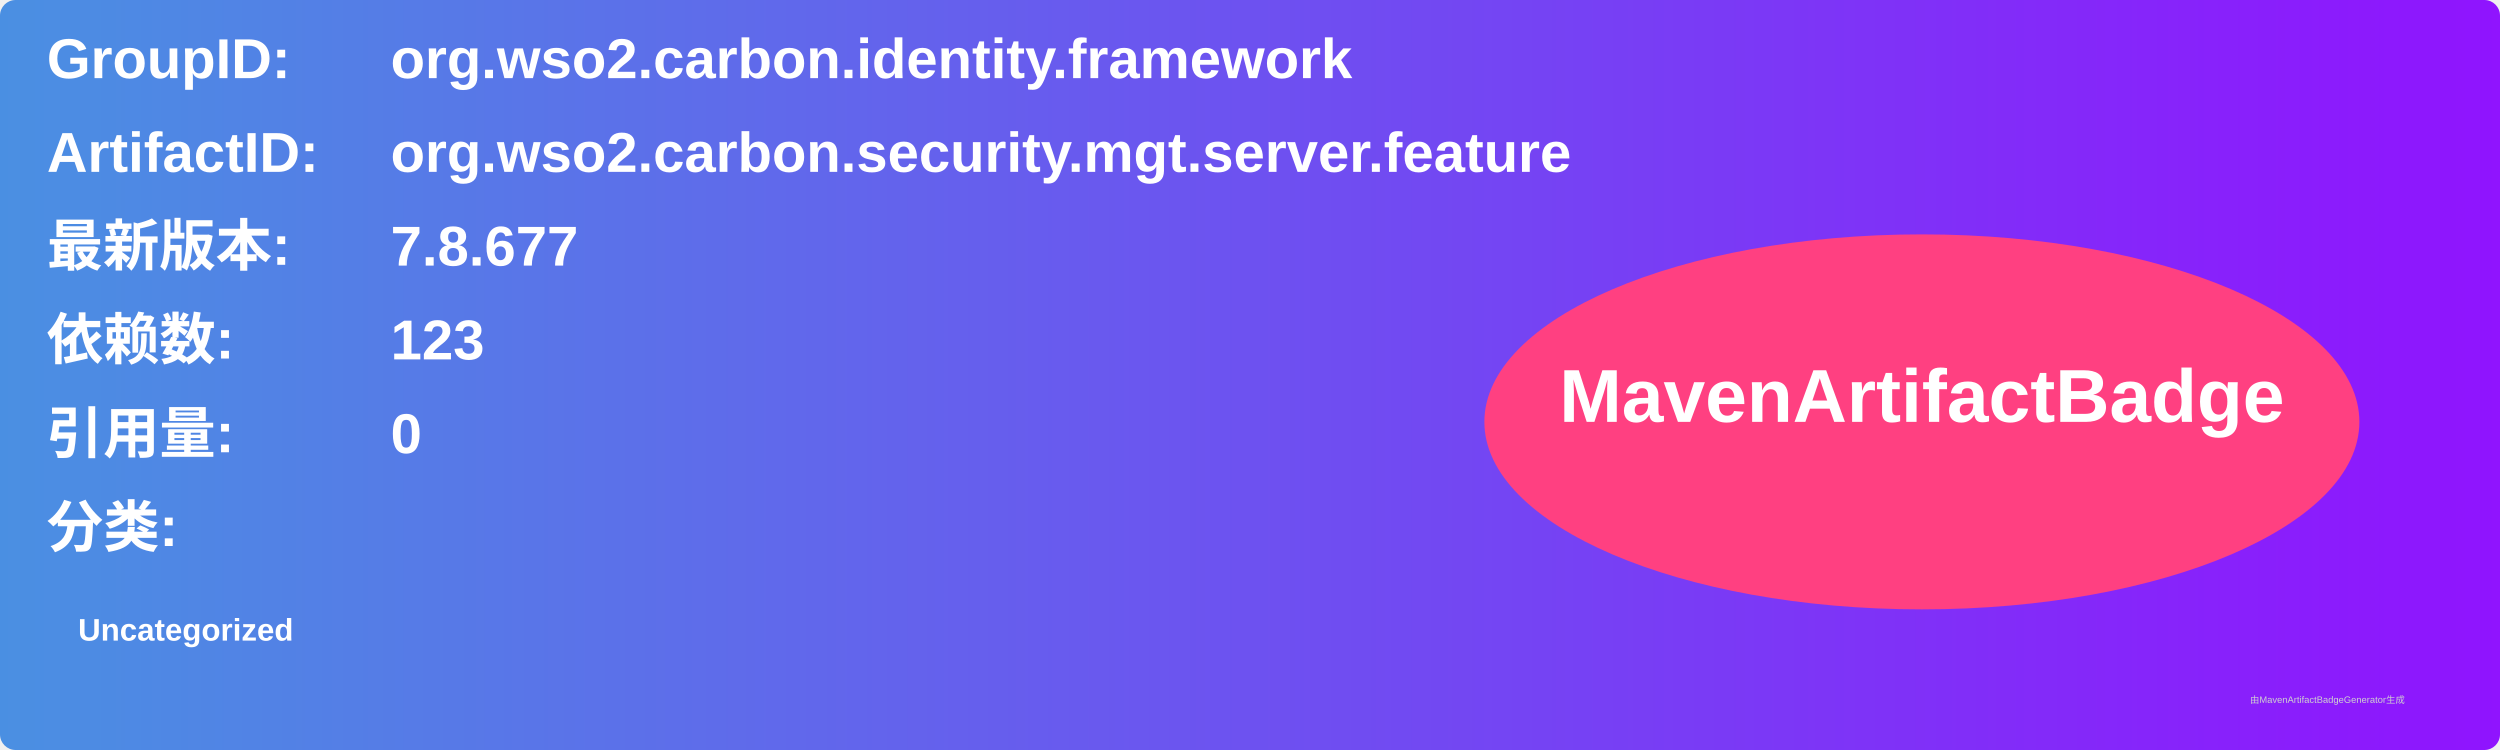
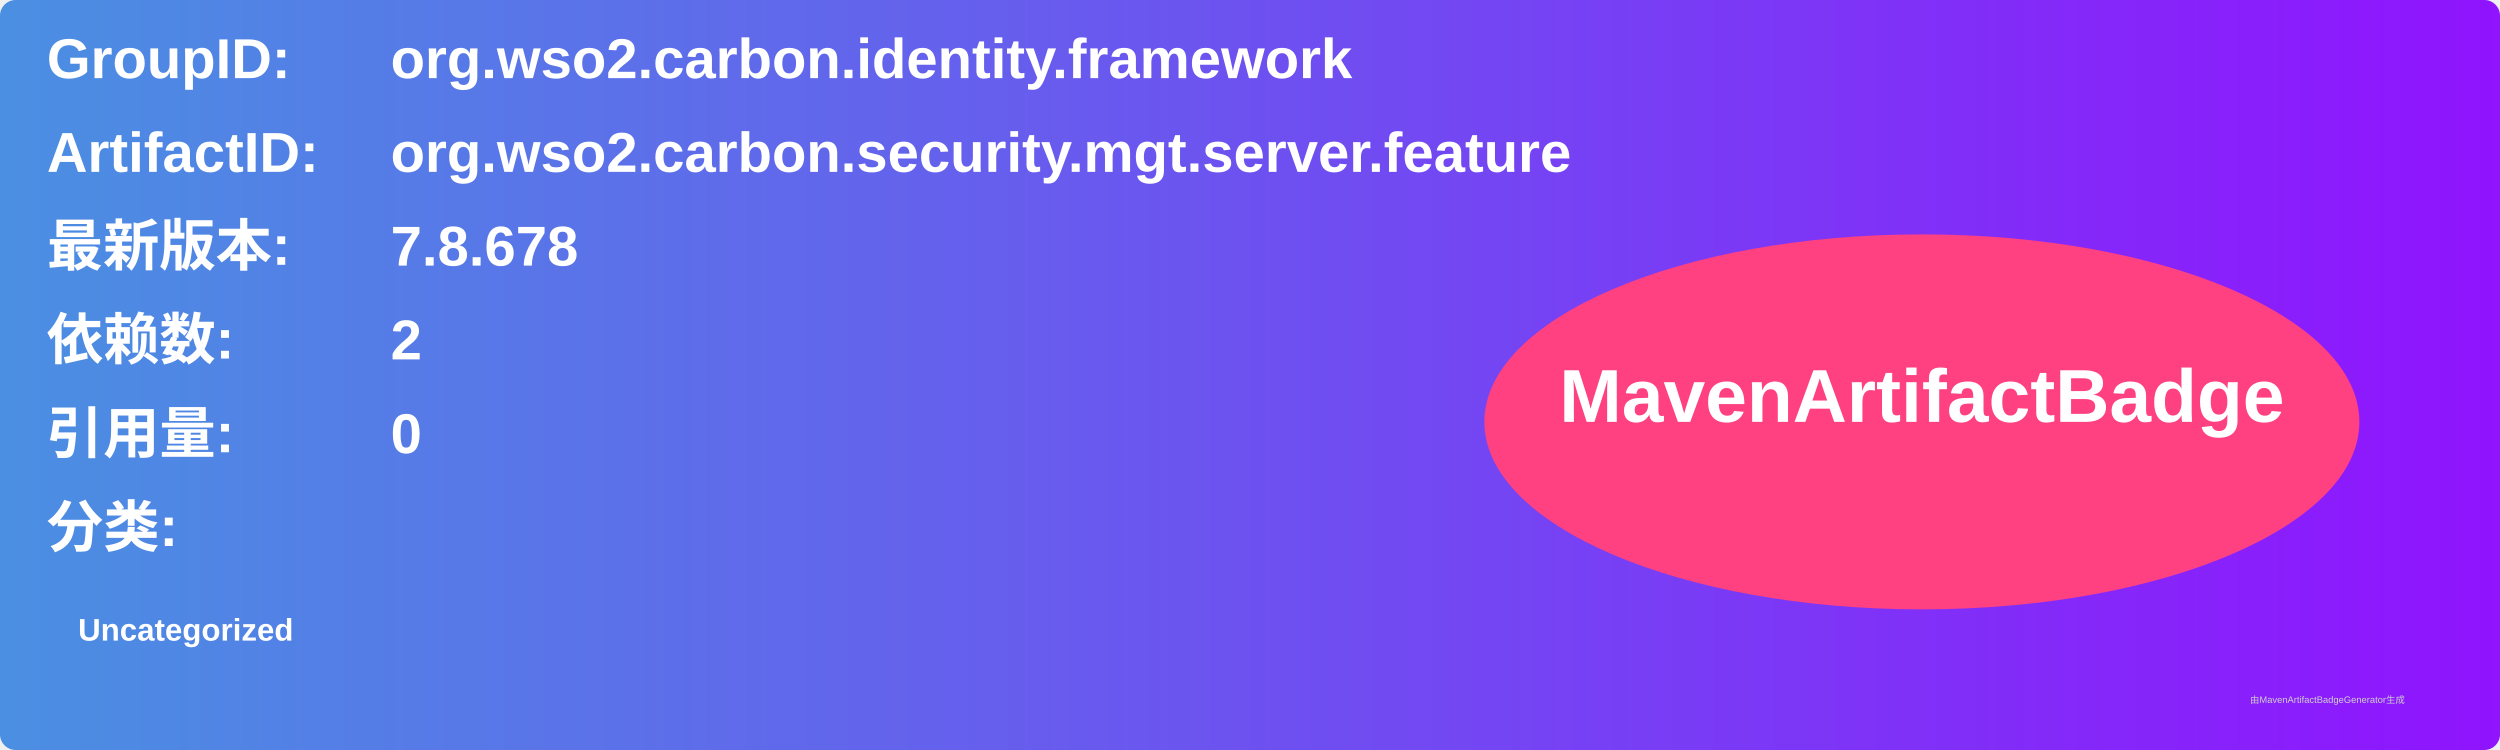
<svg xmlns="http://www.w3.org/2000/svg" width="800" height="240" viewBox="0 0 800 240">
  <linearGradient id="grad" x1="0%" y1="0%" x2="100%" y2="0%">
    <stop offset="0%" stop-color="#4a90e2" />
    <stop offset="100%" stop-color="#9013fe" />
  </linearGradient>
  <rect width="100%" height="100%" rx="5" ry="5" fill="url(#grad)" />
  <g transform="translate(15, 15)">
    <text x="0" y="10" font-family="Arial" font-size="18" fill="white" font-weight="bold" width="260">GroupID:</text>
    <text x="110" y="10" font-family="Arial" font-size="18" fill="white" font-weight="bold" width="460">org.wso2.carbon.identity.framework</text>
    <text x="0" y="40" font-family="Arial" font-size="18" fill="white" font-weight="bold" width="260">ArtifactID:</text>
    <text x="110" y="40" font-family="Arial" font-size="18" fill="white" font-weight="bold" width="460">org.wso2.carbon.security.mgt.server.feature</text>
    <text x="0" y="70" font-family="Arial" font-size="18" fill="white" font-weight="bold">最新版本:</text>
    <text x="110" y="70" font-family="Arial" font-size="18" fill="white" font-weight="bold">
-       <tspan font-weight="bold">7.8.677</tspan>
+       <tspan font-weight="bold">7.8.678</tspan>
    </text>
    <text x="0" y="100" font-family="Arial" font-size="18" fill="white" font-weight="bold">依赖数: </text>
    <text x="110" y="100" font-family="Arial" font-size="18" fill="white">
-       <tspan font-weight="bold">123</tspan>
+       <tspan font-weight="bold">2</tspan>
    </text>
    <text x="0" y="130" font-family="Arial" font-size="18" fill="white" font-weight="bold">引用量: </text>
    <text x="110" y="130" font-family="Arial" font-size="18" fill="white">
      <tspan font-weight="bold">0</tspan>
    </text>
    <text x="0" y="160" font-family="Arial" font-size="18" fill="white" font-weight="bold">分类:</text>
    <text x="10" y="190" font-family="Arial" font-size="10" fill="white">
      <tspan font-weight="bold">Uncategorized</tspan>
    </text>
    <ellipse cx="600" cy="120" rx="140" ry="60" fill="#ff4081" />
    <text x="600" y="120" text-anchor="middle" font-family="Arial" font-size="24" fill="white" font-weight="bold">MavenArtifactBadge</text>
  </g>
  <text x="720" y="225" font-family="Arial" font-size="3" fill="#d0d0d0">由MavenArtifactBadgeGenerator生成</text>
</svg>
